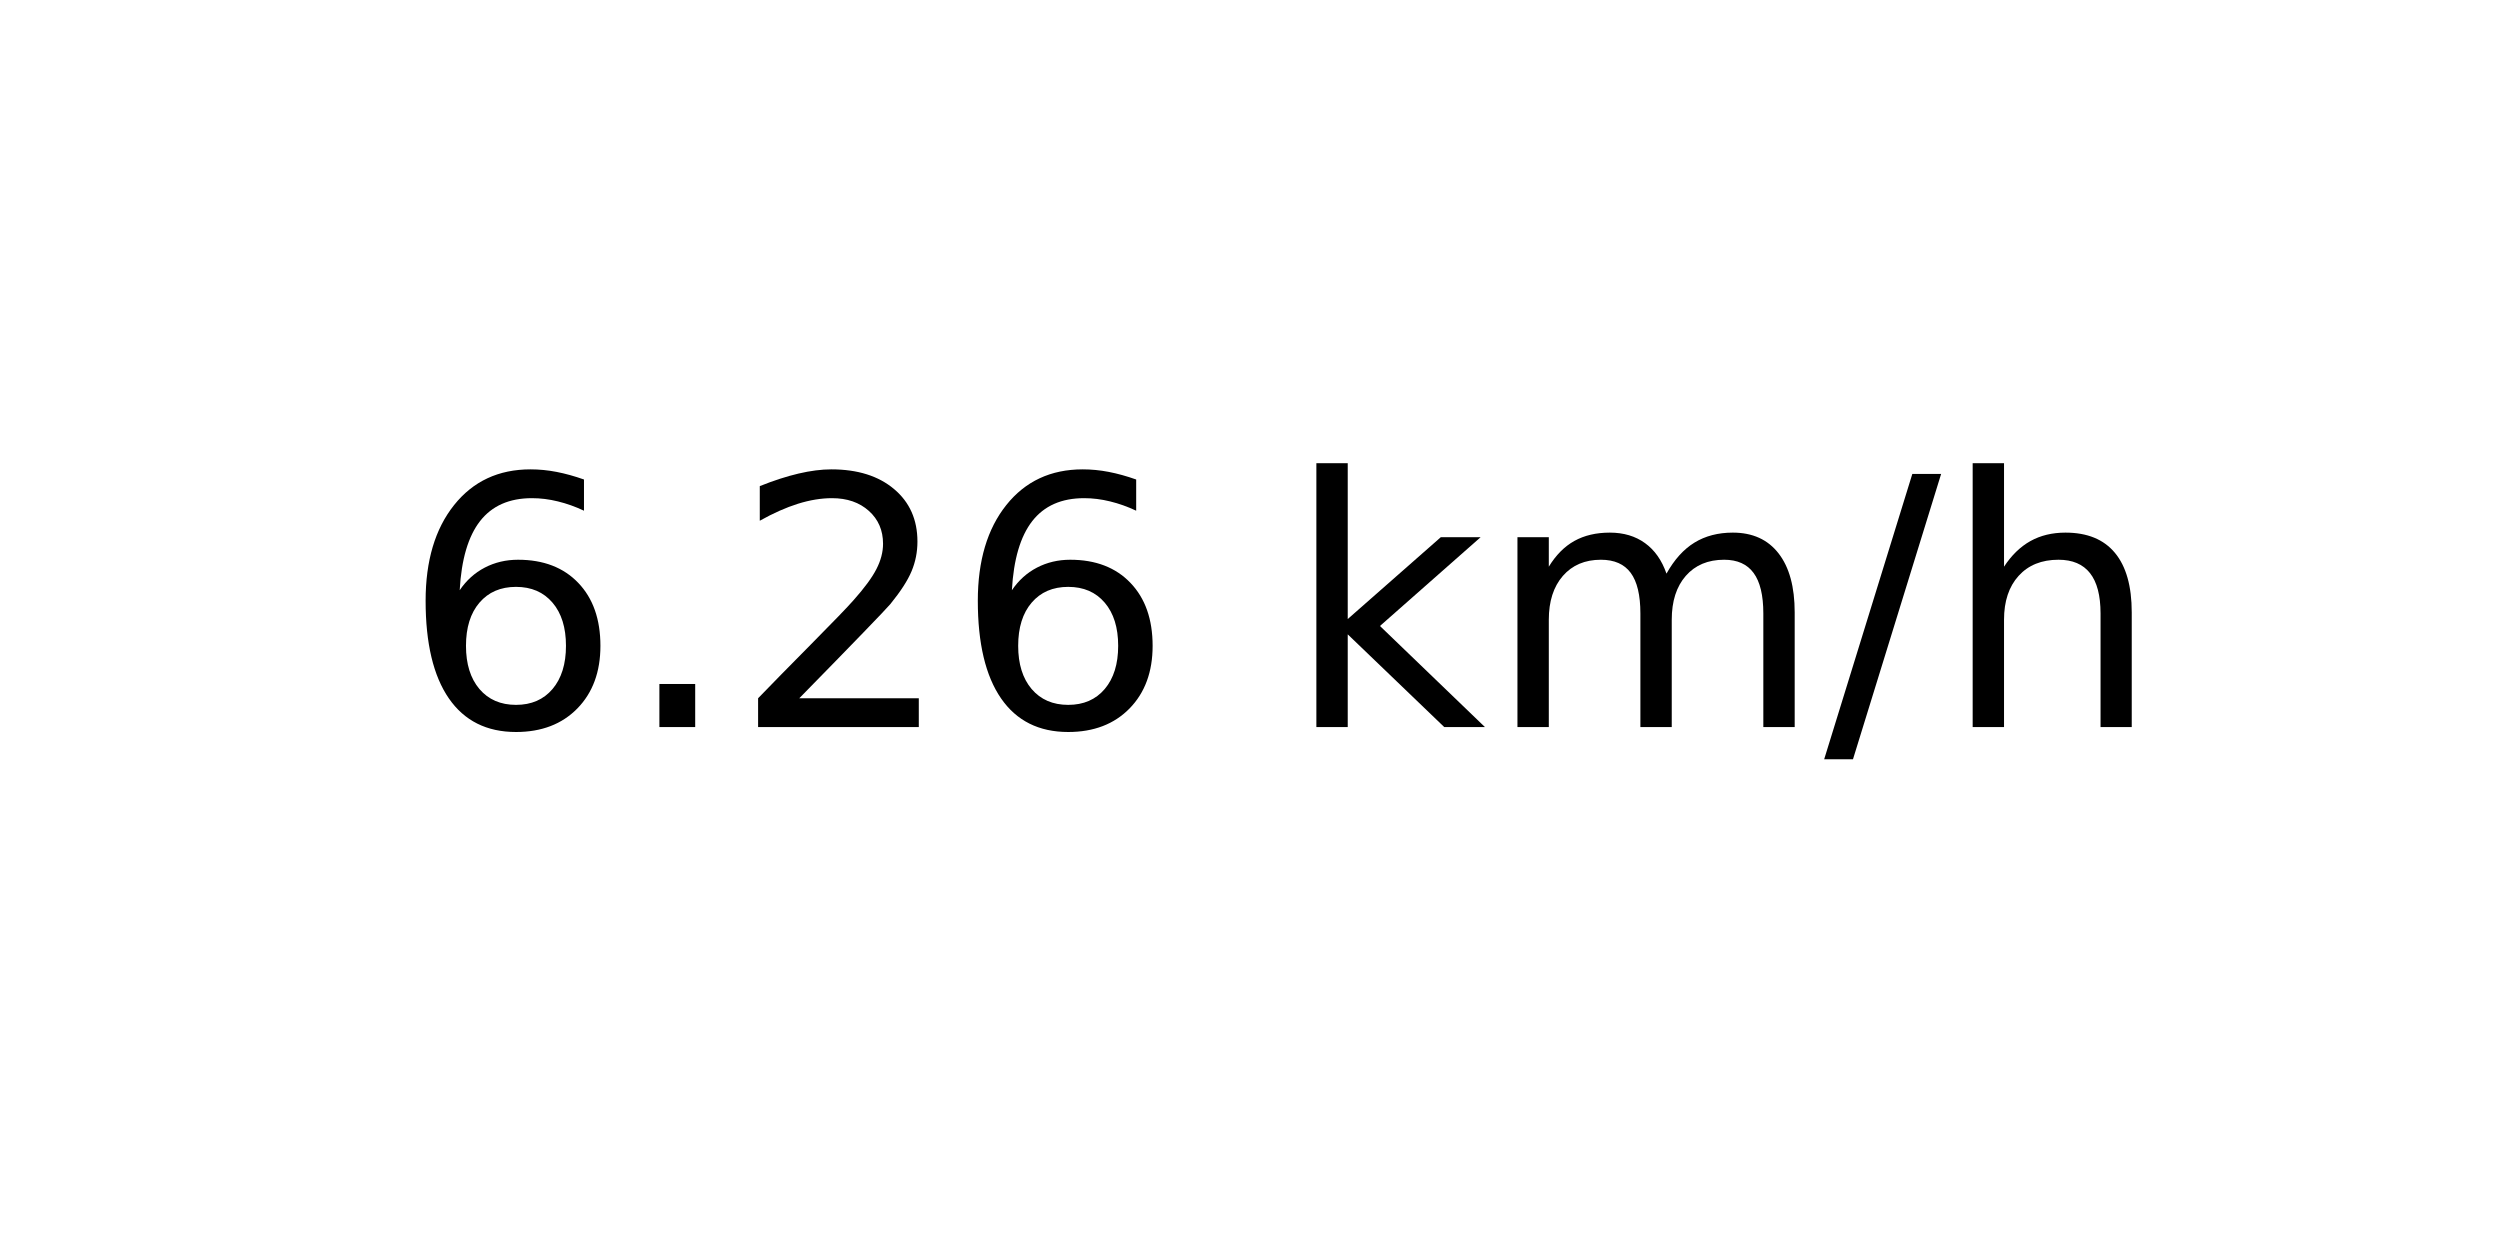
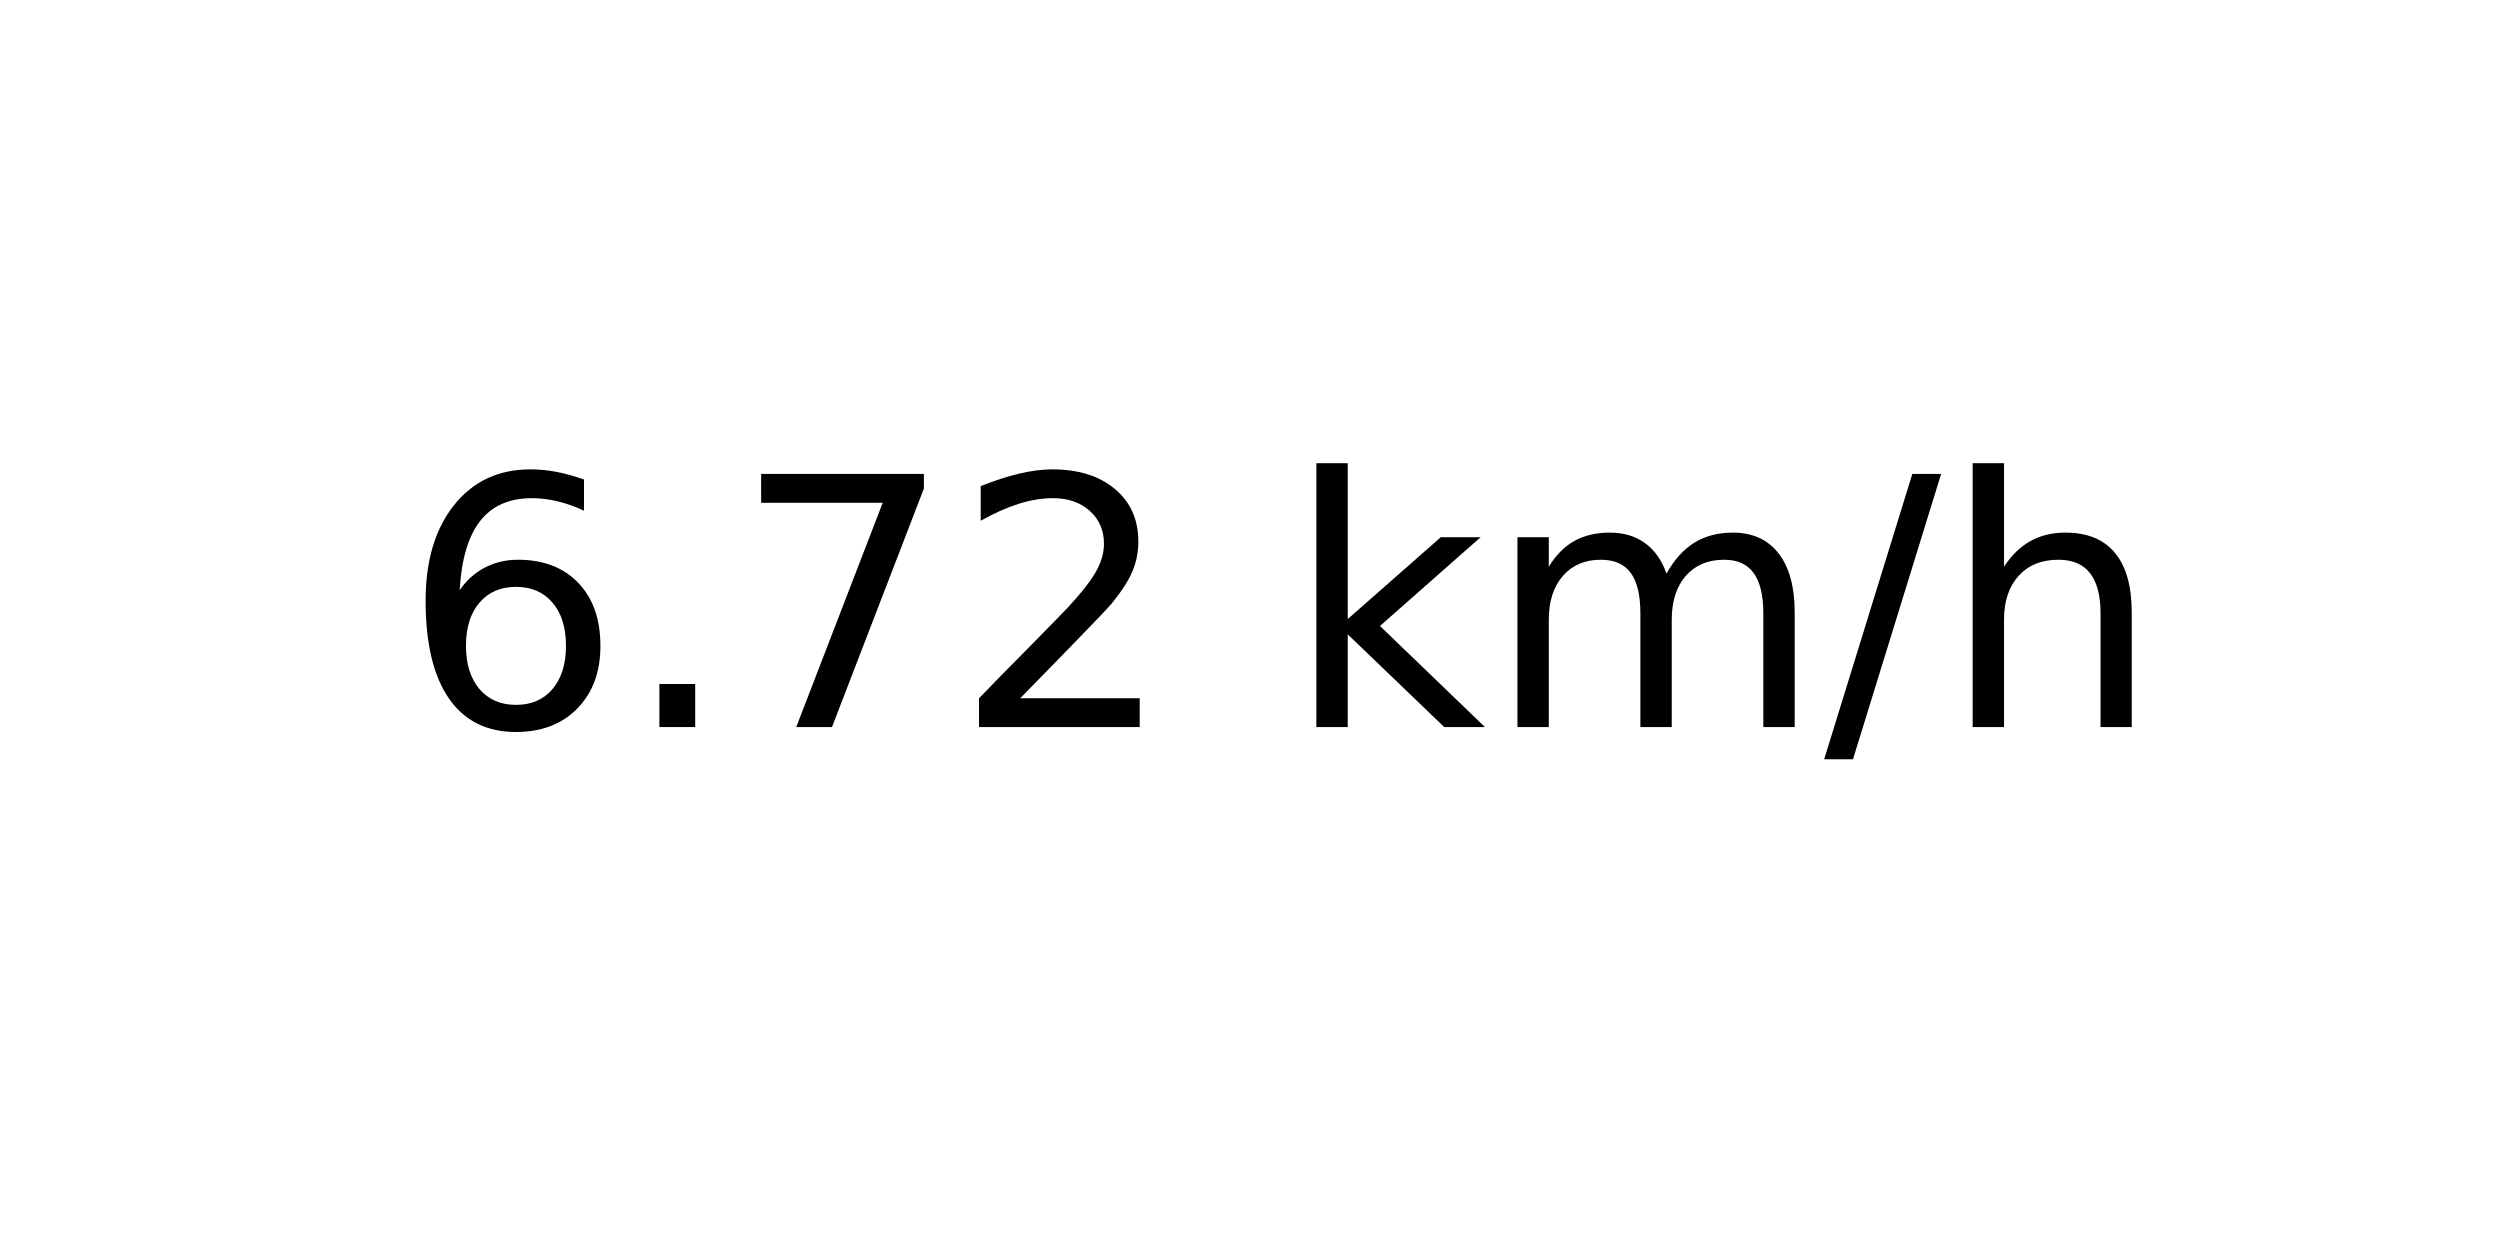
<svg xmlns="http://www.w3.org/2000/svg" xmlns:xlink="http://www.w3.org/1999/xlink" width="72pt" height="36pt" viewBox="0 0 72 36" version="1.1">
  <defs>
    <style type="text/css">*{stroke-linejoin: round; stroke-linecap: butt}</style>
  </defs>
  <g id="figure_1">
    <g id="axes_1">
      <g id="text_1">
        <g transform="translate(11.55937 20.93937) scale(0.1 -0.1)">
          <defs>
            <path id="DejaVuSans-36" d="M 2113 2584  Q 1688 2584 1439 2293  Q 1191 2003 1191 1497  Q 1191 994 1439 701  Q 1688 409 2113 409  Q 2538 409 2786 701  Q 3034 994 3034 1497  Q 3034 2003 2786 2293  Q 2538 2584 2113 2584  z M 3366 4563  L 3366 3988  Q 3128 4100 2886 4159  Q 2644 4219 2406 4219  Q 1781 4219 1451 3797  Q 1122 3375 1075 2522  Q 1259 2794 1537 2939  Q 1816 3084 2150 3084  Q 2853 3084 3261 2657  Q 3669 2231 3669 1497  Q 3669 778 3244 343  Q 2819 -91 2113 -91  Q 1303 -91 875 529  Q 447 1150 447 2328  Q 447 3434 972 4092  Q 1497 4750 2381 4750  Q 2619 4750 2861 4703  Q 3103 4656 3366 4563  z " transform="scale(0.015625)" />
            <path id="DejaVuSans-2e" d="M 684 794  L 1344 794  L 1344 0  L 684 0  L 684 794  z " transform="scale(0.015625)" />
+             <path id="DejaVuSans-37" d="M 525 4666  L 3525 4666  L 3525 4397  L 1831 0  L 1172 0  L 2766 4134  L 525 4134  L 525 4666  z " transform="scale(0.015625)" />
            <path id="DejaVuSans-32" d="M 1228 531  L 3431 531  L 3431 0  L 469 0  L 469 531  Q 828 903 1448 1529  Q 2069 2156 2228 2338  Q 2531 2678 2651 2914  Q 2772 3150 2772 3378  Q 2772 3750 2511 3984  Q 2250 4219 1831 4219  Q 1534 4219 1204 4116  Q 875 4013 500 3803  L 500 4441  Q 881 4594 1212 4672  Q 1544 4750 1819 4750  Q 2544 4750 2975 4387  Q 3406 4025 3406 3419  Q 3406 3131 3298 2873  Q 3191 2616 2906 2266  Q 2828 2175 2409 1742  Q 1991 1309 1228 531  z " transform="scale(0.015625)" />
            <path id="DejaVuSans-20" transform="scale(0.015625)" />
            <path id="DejaVuSans-6b" d="M 581 4863  L 1159 4863  L 1159 1991  L 2875 3500  L 3609 3500  L 1753 1863  L 3688 0  L 2938 0  L 1159 1709  L 1159 0  L 581 0  L 581 4863  z " transform="scale(0.015625)" />
            <path id="DejaVuSans-6d" d="M 3328 2828  Q 3544 3216 3844 3400  Q 4144 3584 4550 3584  Q 5097 3584 5394 3201  Q 5691 2819 5691 2113  L 5691 0  L 5113 0  L 5113 2094  Q 5113 2597 4934 2840  Q 4756 3084 4391 3084  Q 3944 3084 3684 2787  Q 3425 2491 3425 1978  L 3425 0  L 2847 0  L 2847 2094  Q 2847 2600 2669 2842  Q 2491 3084 2119 3084  Q 1678 3084 1418 2786  Q 1159 2488 1159 1978  L 1159 0  L 581 0  L 581 3500  L 1159 3500  L 1159 2956  Q 1356 3278 1631 3431  Q 1906 3584 2284 3584  Q 2666 3584 2933 3390  Q 3200 3197 3328 2828  z " transform="scale(0.015625)" />
            <path id="DejaVuSans-2f" d="M 1625 4666  L 2156 4666  L 531 -594  L 0 -594  L 1625 4666  z " transform="scale(0.015625)" />
            <path id="DejaVuSans-68" d="M 3513 2113  L 3513 0  L 2938 0  L 2938 2094  Q 2938 2591 2744 2837  Q 2550 3084 2163 3084  Q 1697 3084 1428 2787  Q 1159 2491 1159 1978  L 1159 0  L 581 0  L 581 4863  L 1159 4863  L 1159 2956  Q 1366 3272 1645 3428  Q 1925 3584 2291 3584  Q 2894 3584 3203 3211  Q 3513 2838 3513 2113  z " transform="scale(0.015625)" />
          </defs>
          <use xlink:href="#DejaVuSans-36" />
          <use xlink:href="#DejaVuSans-2e" x="63.623" />
-           <use xlink:href="#DejaVuSans-32" x="95.41" />
-           <use xlink:href="#DejaVuSans-36" x="159.033" />
+           <use xlink:href="#DejaVuSans-37" x="95.41" />
+           <use xlink:href="#DejaVuSans-32" x="159.033" />
          <use xlink:href="#DejaVuSans-20" x="222.656" />
          <use xlink:href="#DejaVuSans-6b" x="254.443" />
          <use xlink:href="#DejaVuSans-6d" x="312.354" />
          <use xlink:href="#DejaVuSans-2f" x="409.766" />
          <use xlink:href="#DejaVuSans-68" x="443.457" />
        </g>
      </g>
    </g>
  </g>
</svg>
